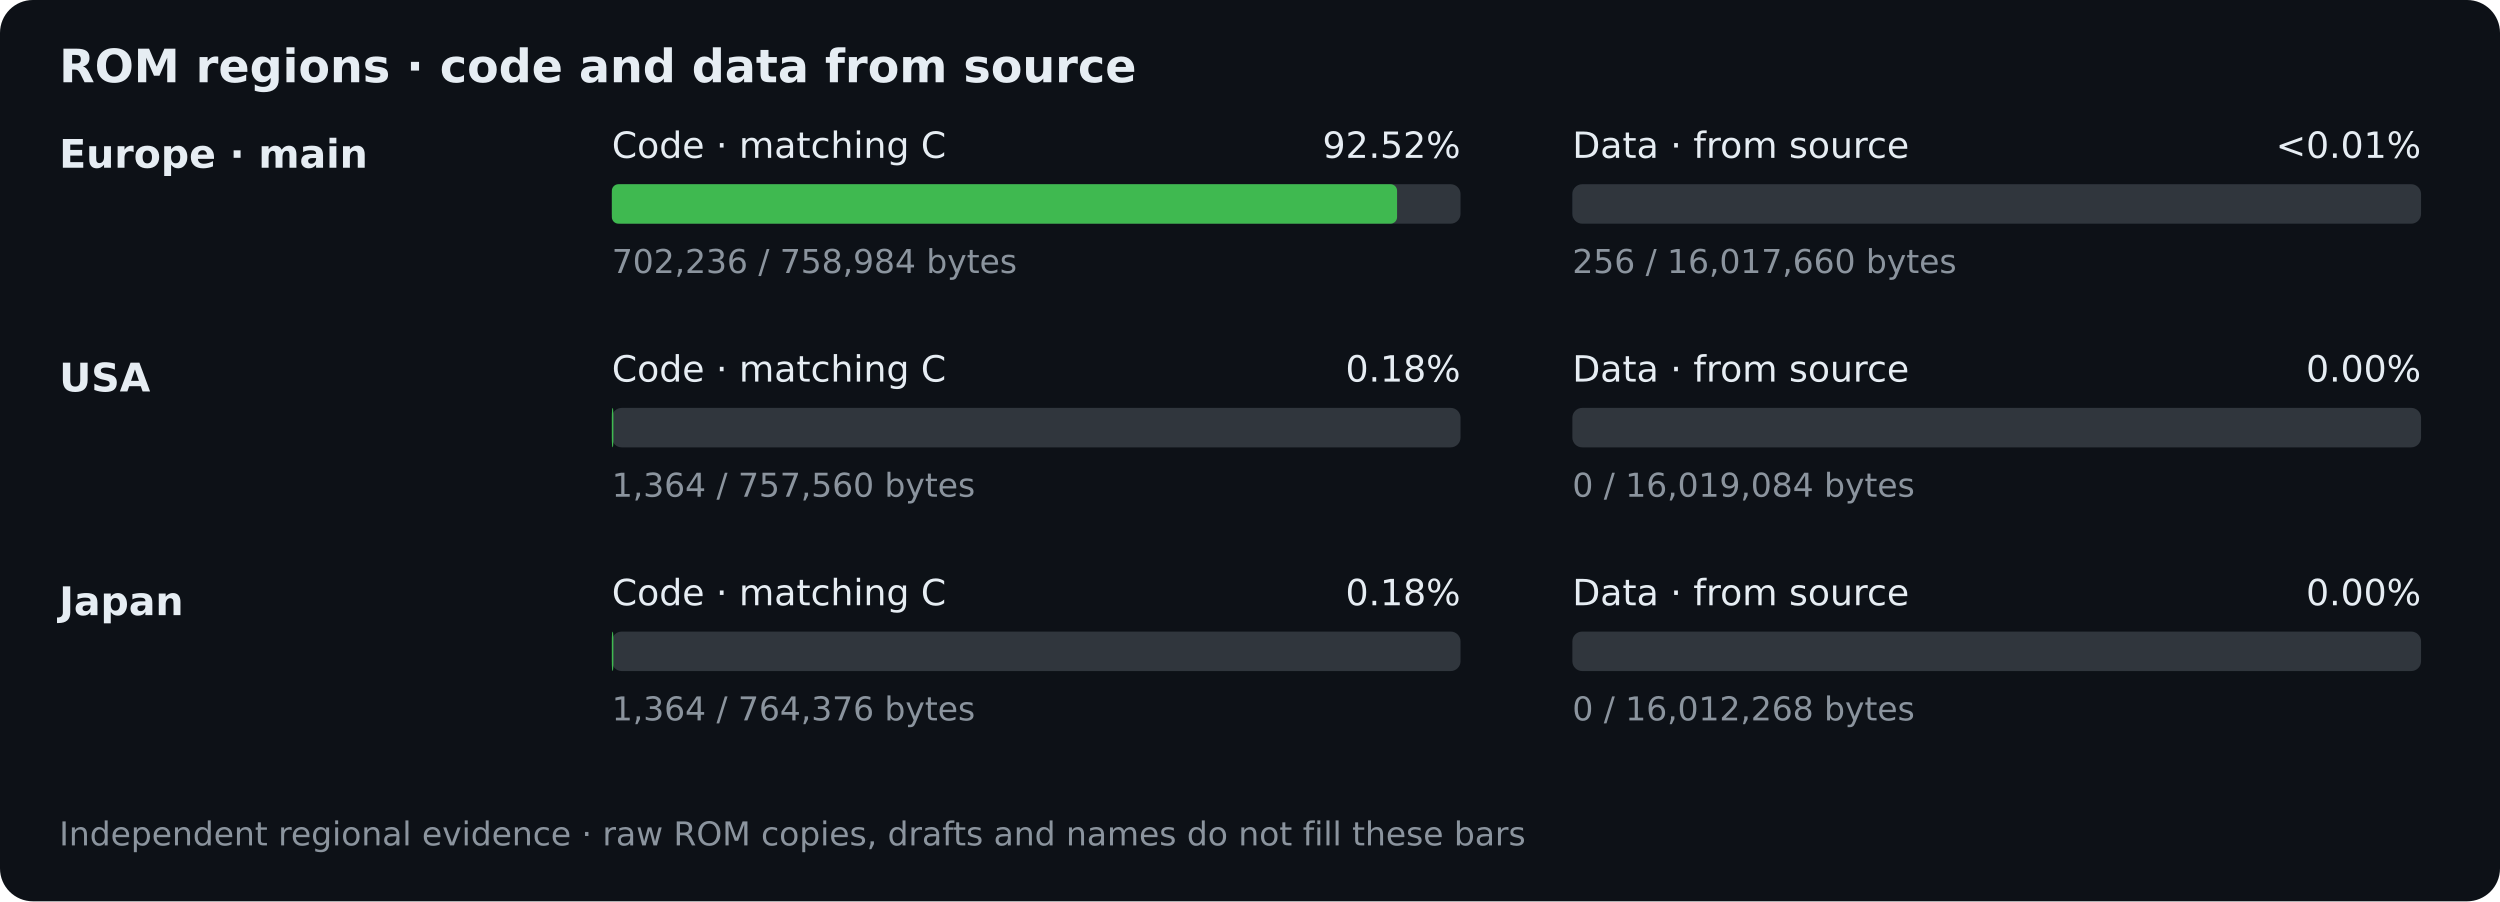
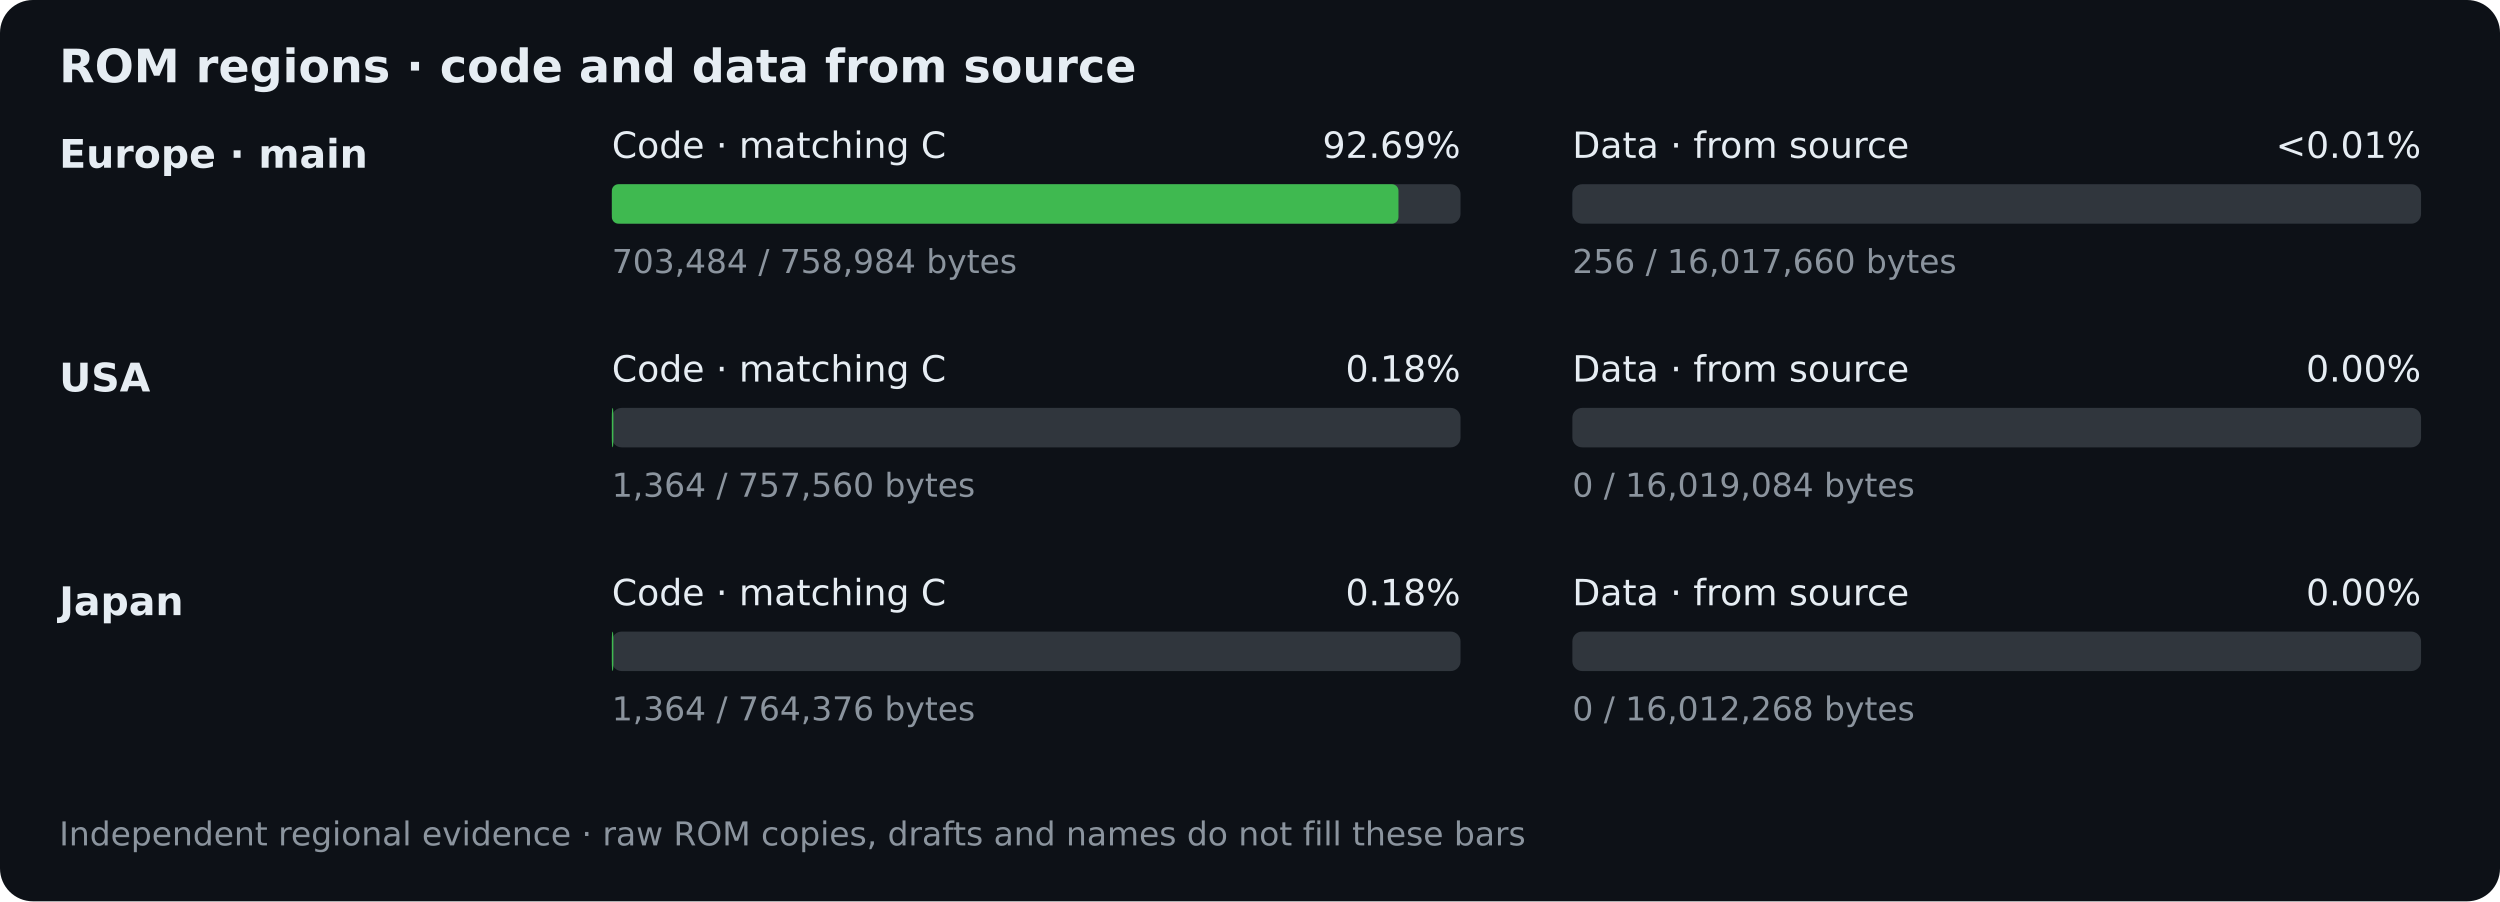
<svg xmlns="http://www.w3.org/2000/svg" width="760" height="274" viewBox="0 0 760 274" role="img" aria-labelledby="title desc">
  <rect width="760" height="274" rx="10" fill="#0d1117" />
  <g font-family="DejaVu Sans,Arial,sans-serif" fill="#e6edf3">
    <text x="18" y="25" font-size="14" font-weight="bold">ROM regions · code and data from source</text>
    <text x="18" y="51" font-size="12" font-weight="bold">Europe · main</text>
    <g id="eu-code">
      <text x="186" y="48" font-size="11">Code · matching C</text>
-       <text x="444" y="48" text-anchor="end" font-size="11">92.52%</text>
+       <text x="444" y="48" text-anchor="end" font-size="11">92.69%</text>
      <rect x="186" y="56" width="258" height="12" rx="3" fill="#30363d" />
-       <rect class="progress-fill" x="186" y="56" width="238.71" height="12" rx="2" fill="#3fb950" />
-       <text x="186" y="83" font-size="10" fill="#8b949e">702,236 / 758,984 bytes</text>
+       <rect class="progress-fill" x="186" y="56" width="239.134" height="12" rx="2" fill="#3fb950" />
+       <text x="186" y="83" font-size="10" fill="#8b949e">703,484 / 758,984 bytes</text>
    </g>
    <g id="eu-data">
      <text x="478" y="48" font-size="11">Data · from source</text>
      <text x="736" y="48" text-anchor="end" font-size="11">&lt;0.01%</text>
      <rect x="478" y="56" width="258" height="12" rx="3" fill="#30363d" />
      <rect class="progress-fill" x="478" y="56" width="0.004" height="12" rx="2" fill="#58a6ff" />
      <text x="478" y="83" font-size="10" fill="#8b949e">256 / 16,017,660 bytes</text>
    </g>
    <text x="18" y="119" font-size="12" font-weight="bold">USA</text>
    <g id="usa-code">
      <text x="186" y="116" font-size="11">Code · matching C</text>
      <text x="444" y="116" text-anchor="end" font-size="11">0.18%</text>
      <rect x="186" y="124" width="258" height="12" rx="3" fill="#30363d" />
      <rect class="progress-fill" x="186" y="124" width="0.465" height="12" rx="2" fill="#3fb950" />
      <text x="186" y="151" font-size="10" fill="#8b949e">1,364 / 757,560 bytes</text>
    </g>
    <g id="usa-data">
      <text x="478" y="116" font-size="11">Data · from source</text>
      <text x="736" y="116" text-anchor="end" font-size="11">0.00%</text>
      <rect x="478" y="124" width="258" height="12" rx="3" fill="#30363d" />
      <rect class="progress-fill" x="478" y="124" width="0" height="12" rx="2" fill="#58a6ff" />
      <text x="478" y="151" font-size="10" fill="#8b949e">0 / 16,019,084 bytes</text>
    </g>
    <text x="18" y="187" font-size="12" font-weight="bold">Japan</text>
    <g id="jp-code">
      <text x="186" y="184" font-size="11">Code · matching C</text>
      <text x="444" y="184" text-anchor="end" font-size="11">0.18%</text>
      <rect x="186" y="192" width="258" height="12" rx="3" fill="#30363d" />
      <rect class="progress-fill" x="186" y="192" width="0.46" height="12" rx="2" fill="#3fb950" />
      <text x="186" y="219" font-size="10" fill="#8b949e">1,364 / 764,376 bytes</text>
    </g>
    <g id="jp-data">
      <text x="478" y="184" font-size="11">Data · from source</text>
      <text x="736" y="184" text-anchor="end" font-size="11">0.00%</text>
      <rect x="478" y="192" width="258" height="12" rx="3" fill="#30363d" />
      <rect class="progress-fill" x="478" y="192" width="0" height="12" rx="2" fill="#58a6ff" />
      <text x="478" y="219" font-size="10" fill="#8b949e">0 / 16,012,268 bytes</text>
    </g>
    <text x="18" y="257" font-size="10" fill="#8b949e">Independent regional evidence · raw ROM copies, drafts and names do not fill these bars</text>
  </g>
</svg>
